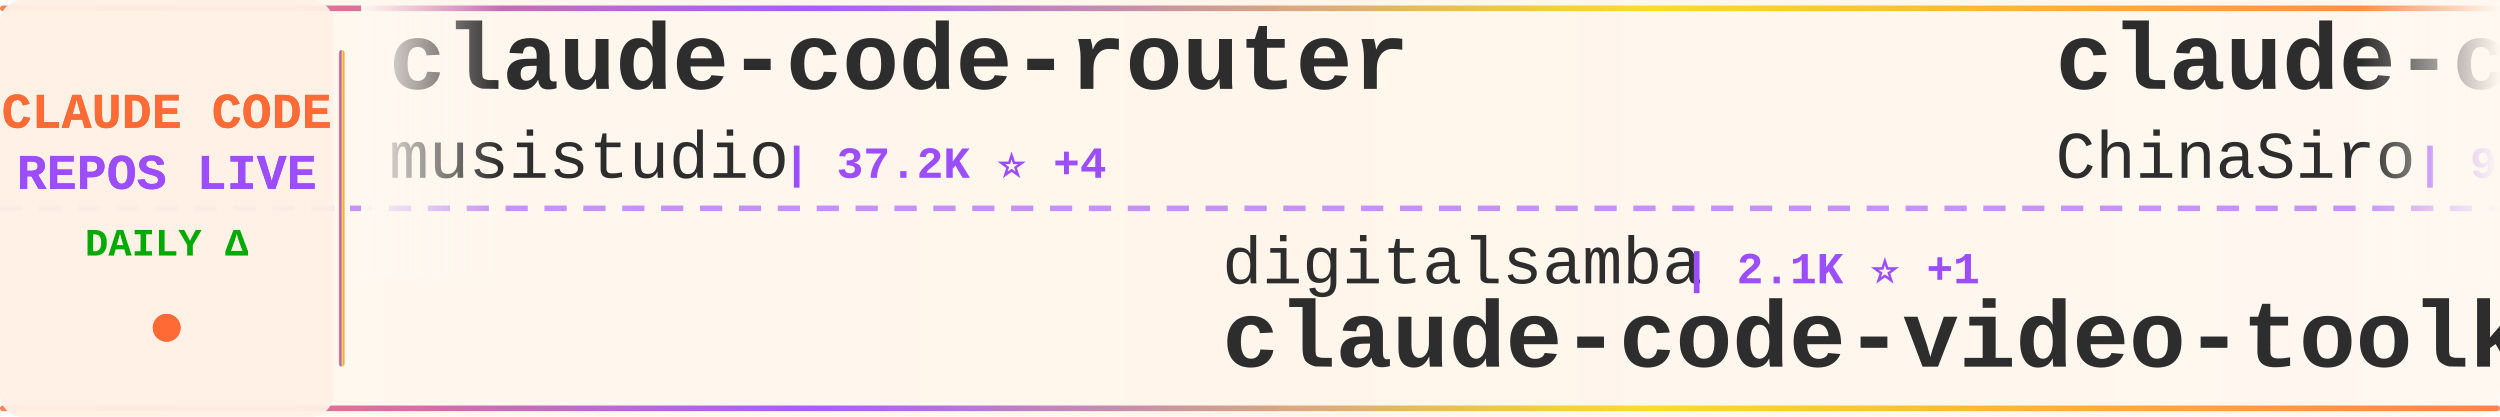
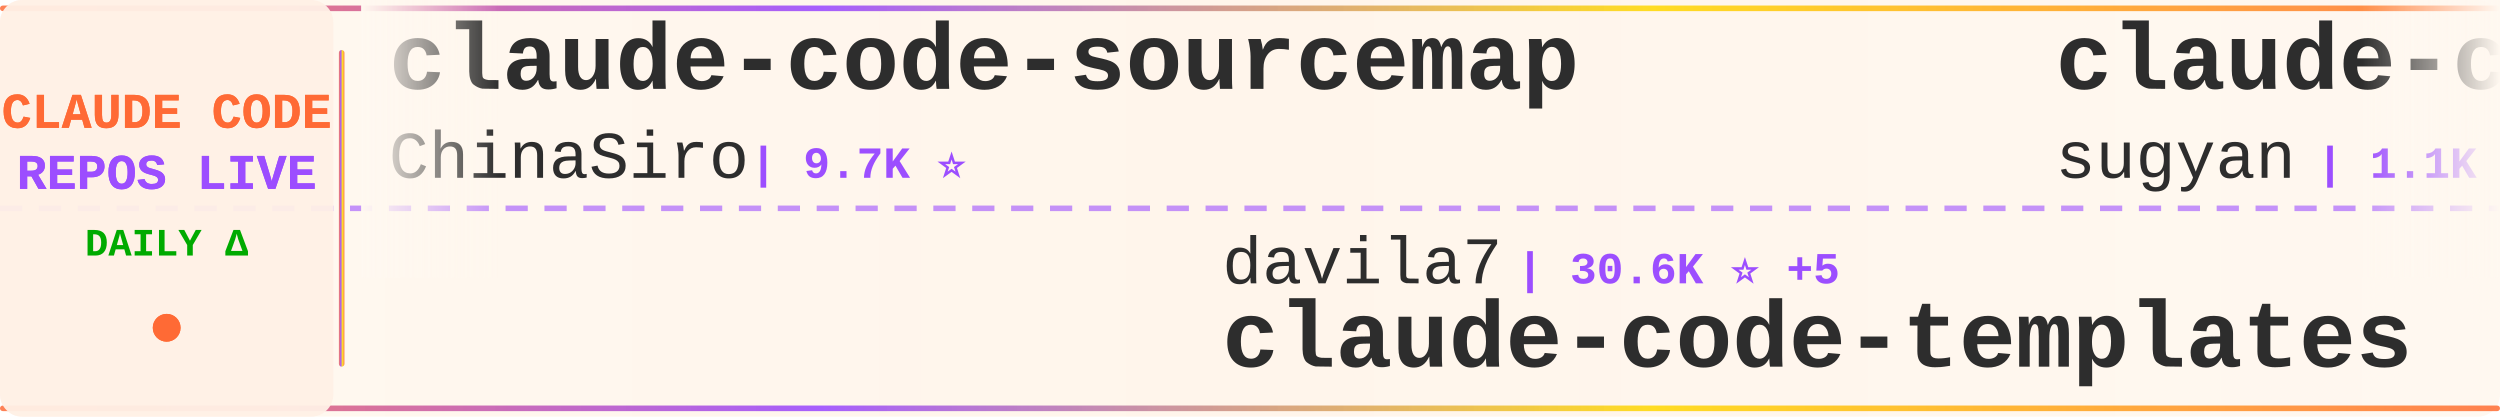
<svg xmlns="http://www.w3.org/2000/svg" width="900" height="150">
  <defs>
    <linearGradient id="tickerBg" x1="0%" y1="0%" x2="100%" y2="0%">
      <stop offset="0%" style="stop-color:#fff8f0;stop-opacity:0.98" />
      <stop offset="50%" style="stop-color:#fff5eb;stop-opacity:1" />
      <stop offset="100%" style="stop-color:#fff8f0;stop-opacity:0.98" />
    </linearGradient>
    <linearGradient id="borderGrad" x1="0%" y1="0%" x2="100%" y2="0%">
      <stop offset="0%" style="stop-color:#FF6B35;stop-opacity:0.85">
        <animate attributeName="stop-opacity" values="0.85;1;0.85" dur="2s" repeatCount="indefinite" />
      </stop>
      <stop offset="33%" style="stop-color:#9C4EFF;stop-opacity:0.9">
        <animate attributeName="stop-opacity" values="0.9;1;0.9" dur="2.2s" repeatCount="indefinite" />
      </stop>
      <stop offset="66%" style="stop-color:#FFD700;stop-opacity:0.85">
        <animate attributeName="stop-opacity" values="0.85;1;0.85" dur="1.8s" repeatCount="indefinite" />
      </stop>
      <stop offset="100%" style="stop-color:#FF6B35;stop-opacity:0.85">
        <animate attributeName="stop-opacity" values="0.85;1;0.85" dur="2s" repeatCount="indefinite" />
      </stop>
    </linearGradient>
    <filter id="textGlow">
      <feGaussianBlur stdDeviation="0.15" result="coloredBlur" />
      <feMerge>
        <feMergeNode in="coloredBlur" />
        <feMergeNode in="SourceGraphic" />
      </feMerge>
    </filter>
    <filter id="metricGlow">
      <feGaussianBlur stdDeviation="0.2" result="coloredBlur" />
      <feMerge>
        <feMergeNode in="coloredBlur" />
        <feMergeNode in="SourceGraphic" />
      </feMerge>
    </filter>
    <linearGradient id="leftFade" x1="0%" y1="0%" x2="100%" y2="0%">
      <stop offset="0%" style="stop-color:#fff8f0;stop-opacity:1" />
      <stop offset="100%" style="stop-color:#fff8f0;stop-opacity:0" />
    </linearGradient>
    <linearGradient id="rightFade" x1="0%" y1="0%" x2="100%" y2="0%">
      <stop offset="0%" style="stop-color:#fff8f0;stop-opacity:0" />
      <stop offset="100%" style="stop-color:#fff8f0;stop-opacity:1" />
    </linearGradient>
  </defs>
  <rect width="900" height="150" fill="url(#tickerBg)" rx="8" />
  <rect x="0" y="2" width="900" height="2" fill="url(#borderGrad)" rx="1" />
  <rect x="0" y="146" width="900" height="2" fill="url(#borderGrad)" rx="1" />
  <line x1="0" y1="75" x2="900" y2="75" stroke="#9C4EFF" stroke-width="2" stroke-dasharray="8 6" opacity="0.6" />
  <rect x="0" y="0" width="120" height="150" fill="#fff0e6" opacity="0.95" rx="8" />
  <text x="60" y="46" font-family="'Courier New', monospace" font-size="18" font-weight="bold" fill="#FF6B35" text-anchor="middle" filter="url(#textGlow)">
    CLAUDE CODE
  </text>
  <text x="60" y="68" font-family="'Courier New', monospace" font-size="18" font-weight="bold" fill="#9C4EFF" text-anchor="middle" filter="url(#textGlow)">
    REPOS LIVE
  </text>
  <text x="60" y="92" font-family="'Courier New', monospace" font-size="14" font-weight="bold" fill="#00aa00" text-anchor="middle">
    DAILY Δ
  </text>
  <circle cx="60" cy="118" r="5" fill="#FF6B35" filter="url(#metricGlow)">
    <animate attributeName="r" values="4;6;4" dur="1.5s" repeatCount="indefinite" />
    <animate attributeName="opacity" values="0.6;1;0.6" dur="1.5s" repeatCount="indefinite" />
  </circle>
  <rect x="122" y="18" width="2" height="114" fill="url(#borderGrad)" rx="1" />
  <clipPath id="tickerClip">
    <rect x="130" y="0" width="770" height="150" />
  </clipPath>
  <g clip-path="url(#tickerClip)">
    <g id="tickerItems">
      <animateTransform attributeName="transform" attributeType="XML" type="translate" from="0 0" to="-3000 0" dur="54s" repeatCount="indefinite" />
      <g transform="translate(0, 0)">
-         <text x="140" y="32" font-family="'Courier New', monospace" font-size="34" font-weight="bold" fill="#2d2d2d">claude-code-router</text>
-         <text x="140" y="64" font-family="'Courier New', monospace" font-size="24" font-weight="normal" fill="#2d2d2d" opacity="1.0">musistudio</text>
-         <text x="282" y="64" font-family="'Courier New', monospace" font-size="16" font-weight="bold" fill="#9C4EFF"> | 37.2K ⭐ +4</text>
+         <text x="140" y="32" font-family="'Courier New', monospace" font-size="34" font-weight="bold" fill="#2d2d2d">claude-code-sourcemap</text>
+         <text x="140" y="64" font-family="'Courier New', monospace" font-size="24" font-weight="normal" fill="#2d2d2d" opacity="1.0">ChinaSiro</text>
+         <text x="270" y="64" font-family="'Courier New', monospace" font-size="16" font-weight="bold" fill="#9C4EFF"> | 9.7K ⭐</text>
      </g>
      <g transform="translate(300, 0)">
-         <text x="140" y="102" font-family="'Courier New', monospace" font-size="24" font-weight="normal" fill="#2d2d2d" opacity="1.0">digitalsamba</text>
-         <text x="306" y="102" font-family="'Courier New', monospace" font-size="16" font-weight="bold" fill="#9C4EFF"> | 2.1K ⭐ +1</text>
-         <text x="140" y="132" font-family="'Courier New', monospace" font-size="34" font-weight="bold" fill="#2d2d2d">claude-code-video-toolki...</text>
+         <text x="140" y="102" font-family="'Courier New', monospace" font-size="24" font-weight="normal" fill="#2d2d2d" opacity="1.0">davila7</text>
+         <text x="246" y="102" font-family="'Courier New', monospace" font-size="16" font-weight="bold" fill="#9C4EFF"> | 30.6K ⭐ +5</text>
+         <text x="140" y="132" font-family="'Courier New', monospace" font-size="34" font-weight="bold" fill="#2d2d2d">claude-code-templates</text>
      </g>
      <g transform="translate(600, 0)">
-         <text x="140" y="32" font-family="'Courier New', monospace" font-size="34" font-weight="bold" fill="#2d2d2d">claude-code-sourcemap</text>
-         <text x="140" y="64" font-family="'Courier New', monospace" font-size="24" font-weight="normal" fill="#2d2d2d" opacity="1.0">ChinaSiro</text>
-         <text x="270" y="64" font-family="'Courier New', monospace" font-size="16" font-weight="bold" fill="#9C4EFF"> | 9.7K ⭐ +1</text>
+         <text x="140" y="32" font-family="'Courier New', monospace" font-size="34" font-weight="bold" fill="#2d2d2d">claude-code-webui</text>
+         <text x="140" y="64" font-family="'Courier New', monospace" font-size="24" font-weight="normal" fill="#2d2d2d" opacity="1.0">sugyan</text>
+         <text x="234" y="64" font-family="'Courier New', monospace" font-size="16" font-weight="bold" fill="#9C4EFF"> | 1.1K ⭐</text>
      </g>
      <g transform="translate(900, 0)">
-         <text x="140" y="102" font-family="'Courier New', monospace" font-size="24" font-weight="normal" fill="#2d2d2d" opacity="1.0">oboard</text>
-         <text x="234" y="102" font-family="'Courier New', monospace" font-size="16" font-weight="bold" fill="#9C4EFF"> | 3.3K ⭐ -1</text>
-         <text x="140" y="132" font-family="'Courier New', monospace" font-size="34" font-weight="bold" fill="#2d2d2d">claude-code-rev</text>
+         <text x="140" y="102" font-family="'Courier New', monospace" font-size="24" font-weight="normal" fill="#2d2d2d" opacity="1.0">KPR111</text>
+         <text x="234" y="102" font-family="'Courier New', monospace" font-size="16" font-weight="bold" fill="#9C4EFF"> | 18 ⭐</text>
+         <text x="140" y="132" font-family="'Courier New', monospace" font-size="34" font-weight="bold" fill="#2d2d2d">Claude-Code</text>
      </g>
      <g transform="translate(1200, 0)">
+         <text x="140" y="32" font-family="'Courier New', monospace" font-size="34" font-weight="bold" fill="#2d2d2d">claude-code-source</text>
+         <text x="140" y="64" font-family="'Courier New', monospace" font-size="24" font-weight="normal" fill="#2d2d2d" opacity="1.0">hangsman</text>
+         <text x="258" y="64" font-family="'Courier New', monospace" font-size="16" font-weight="bold" fill="#9C4EFF"> | 793 ⭐</text>
+       </g>
+       <g transform="translate(1500, 0)">
+         <text x="140" y="102" font-family="'Courier New', monospace" font-size="24" font-weight="normal" fill="#2d2d2d" opacity="1.0">Chachamaru127</text>
+         <text x="318" y="102" font-family="'Courier New', monospace" font-size="16" font-weight="bold" fill="#9C4EFF"> | 3.1K ⭐ +1</text>
+         <text x="140" y="132" font-family="'Courier New', monospace" font-size="34" font-weight="bold" fill="#2d2d2d">claude-code-harness</text>
+       </g>
+       <g transform="translate(1800, 0)">
        <text x="140" y="32" font-family="'Courier New', monospace" font-size="34" font-weight="bold" fill="#2d2d2d">oh-my-claudecode</text>
        <text x="140" y="64" font-family="'Courier New', monospace" font-size="24" font-weight="normal" fill="#2d2d2d" opacity="1.0">Yeachan-Heo</text>
        <text x="294" y="64" font-family="'Courier New', monospace" font-size="16" font-weight="bold" fill="#9C4EFF"> | 39.1K ⭐ +2</text>
      </g>
-       <g transform="translate(1500, 0)">
-         <text x="140" y="102" font-family="'Courier New', monospace" font-size="24" font-weight="normal" fill="#2d2d2d" opacity="1.0">affaan-m</text>
-         <text x="258" y="102" font-family="'Courier New', monospace" font-size="16" font-weight="bold" fill="#9C4EFF"> | 255.7K ⭐ +174</text>
-         <text x="140" y="132" font-family="'Courier New', monospace" font-size="34" font-weight="bold" fill="#2d2d2d">ECC</text>
-       </g>
-       <g transform="translate(1800, 0)">
-         <text x="140" y="32" font-family="'Courier New', monospace" font-size="34" font-weight="bold" fill="#2d2d2d">claude-code-base-action</text>
-         <text x="140" y="64" font-family="'Courier New', monospace" font-size="24" font-weight="normal" fill="#2d2d2d" opacity="1.0">anthropics</text>
-         <text x="282" y="64" font-family="'Courier New', monospace" font-size="16" font-weight="bold" fill="#9C4EFF"> | 976 ⭐ +1</text>
-       </g>
      <g transform="translate(2100, 0)">
-         <text x="140" y="102" font-family="'Courier New', monospace" font-size="24" font-weight="normal" fill="#2d2d2d" opacity="1.0">ponponon</text>
-         <text x="258" y="102" font-family="'Courier New', monospace" font-size="16" font-weight="bold" fill="#9C4EFF"> | 2.3K ⭐</text>
-         <text x="140" y="132" font-family="'Courier New', monospace" font-size="34" font-weight="bold" fill="#2d2d2d">claude_code_src</text>
+         <text x="140" y="102" font-family="'Courier New', monospace" font-size="24" font-weight="normal" fill="#2d2d2d" opacity="1.0">SeemSeam</text>
+         <text x="258" y="102" font-family="'Courier New', monospace" font-size="16" font-weight="bold" fill="#9C4EFF"> | 3.5K ⭐</text>
+         <text x="140" y="132" font-family="'Courier New', monospace" font-size="34" font-weight="bold" fill="#2d2d2d">claude_codex_bridge</text>
      </g>
      <g transform="translate(2400, 0)">
        <text x="140" y="32" font-family="'Courier New', monospace" font-size="34" font-weight="bold" fill="#2d2d2d">claude-code-engineering</text>
        <text x="140" y="64" font-family="'Courier New', monospace" font-size="24" font-weight="normal" fill="#2d2d2d" opacity="1.0">huangjia2019</text>
-         <text x="306" y="64" font-family="'Courier New', monospace" font-size="16" font-weight="bold" fill="#9C4EFF"> | 1.1K ⭐ +1</text>
+         <text x="306" y="64" font-family="'Courier New', monospace" font-size="16" font-weight="bold" fill="#9C4EFF"> | 1.1K ⭐</text>
      </g>
      <g transform="translate(2700, 0)">
-         <text x="140" y="102" font-family="'Courier New', monospace" font-size="24" font-weight="normal" fill="#2d2d2d" opacity="1.0">1rgs</text>
-         <text x="210" y="102" font-family="'Courier New', monospace" font-size="16" font-weight="bold" fill="#9C4EFF"> | 3.7K ⭐ +1</text>
-         <text x="140" y="132" font-family="'Courier New', monospace" font-size="34" font-weight="bold" fill="#2d2d2d">claude-code-proxy</text>
+         <text x="140" y="102" font-family="'Courier New', monospace" font-size="24" font-weight="normal" fill="#2d2d2d" opacity="1.0">alejandrobalderas</text>
+         <text x="366" y="102" font-family="'Courier New', monospace" font-size="16" font-weight="bold" fill="#9C4EFF"> | 2.8K ⭐</text>
+         <text x="140" y="132" font-family="'Courier New', monospace" font-size="34" font-weight="bold" fill="#2d2d2d">claude-code-from-source</text>
      </g>
      <g transform="translate(3000, 0)">
-         <text x="140" y="32" font-family="'Courier New', monospace" font-size="34" font-weight="bold" fill="#2d2d2d">claude-code-router</text>
-         <text x="140" y="64" font-family="'Courier New', monospace" font-size="24" font-weight="normal" fill="#2d2d2d" opacity="1.0">musistudio</text>
-         <text x="282" y="64" font-family="'Courier New', monospace" font-size="16" font-weight="bold" fill="#9C4EFF"> | 37.2K ⭐ +4</text>
+         <text x="140" y="32" font-family="'Courier New', monospace" font-size="34" font-weight="bold" fill="#2d2d2d">claude-code-sourcemap</text>
+         <text x="140" y="64" font-family="'Courier New', monospace" font-size="24" font-weight="normal" fill="#2d2d2d" opacity="1.0">ChinaSiro</text>
+         <text x="270" y="64" font-family="'Courier New', monospace" font-size="16" font-weight="bold" fill="#9C4EFF"> | 9.7K ⭐</text>
      </g>
      <g transform="translate(3300, 0)">
-         <text x="140" y="102" font-family="'Courier New', monospace" font-size="24" font-weight="normal" fill="#2d2d2d" opacity="1.0">digitalsamba</text>
-         <text x="306" y="102" font-family="'Courier New', monospace" font-size="16" font-weight="bold" fill="#9C4EFF"> | 2.1K ⭐ +1</text>
-         <text x="140" y="132" font-family="'Courier New', monospace" font-size="34" font-weight="bold" fill="#2d2d2d">claude-code-video-toolki...</text>
+         <text x="140" y="102" font-family="'Courier New', monospace" font-size="24" font-weight="normal" fill="#2d2d2d" opacity="1.0">davila7</text>
+         <text x="246" y="102" font-family="'Courier New', monospace" font-size="16" font-weight="bold" fill="#9C4EFF"> | 30.6K ⭐ +5</text>
+         <text x="140" y="132" font-family="'Courier New', monospace" font-size="34" font-weight="bold" fill="#2d2d2d">claude-code-templates</text>
      </g>
      <g transform="translate(3600, 0)">
-         <text x="140" y="32" font-family="'Courier New', monospace" font-size="34" font-weight="bold" fill="#2d2d2d">claude-code-sourcemap</text>
-         <text x="140" y="64" font-family="'Courier New', monospace" font-size="24" font-weight="normal" fill="#2d2d2d" opacity="1.0">ChinaSiro</text>
-         <text x="270" y="64" font-family="'Courier New', monospace" font-size="16" font-weight="bold" fill="#9C4EFF"> | 9.7K ⭐ +1</text>
+         <text x="140" y="32" font-family="'Courier New', monospace" font-size="34" font-weight="bold" fill="#2d2d2d">claude-code-webui</text>
+         <text x="140" y="64" font-family="'Courier New', monospace" font-size="24" font-weight="normal" fill="#2d2d2d" opacity="1.0">sugyan</text>
+         <text x="234" y="64" font-family="'Courier New', monospace" font-size="16" font-weight="bold" fill="#9C4EFF"> | 1.1K ⭐</text>
      </g>
      <g transform="translate(3900, 0)">
-         <text x="140" y="102" font-family="'Courier New', monospace" font-size="24" font-weight="normal" fill="#2d2d2d" opacity="1.0">oboard</text>
-         <text x="234" y="102" font-family="'Courier New', monospace" font-size="16" font-weight="bold" fill="#9C4EFF"> | 3.3K ⭐ -1</text>
-         <text x="140" y="132" font-family="'Courier New', monospace" font-size="34" font-weight="bold" fill="#2d2d2d">claude-code-rev</text>
+         <text x="140" y="102" font-family="'Courier New', monospace" font-size="24" font-weight="normal" fill="#2d2d2d" opacity="1.0">KPR111</text>
+         <text x="234" y="102" font-family="'Courier New', monospace" font-size="16" font-weight="bold" fill="#9C4EFF"> | 18 ⭐</text>
+         <text x="140" y="132" font-family="'Courier New', monospace" font-size="34" font-weight="bold" fill="#2d2d2d">Claude-Code</text>
      </g>
    </g>
  </g>
  <rect x="130" y="0" width="50" height="100" fill="url(#leftFade)" />
  <rect x="850" y="0" width="50" height="100" fill="url(#rightFade)" />
</svg>
